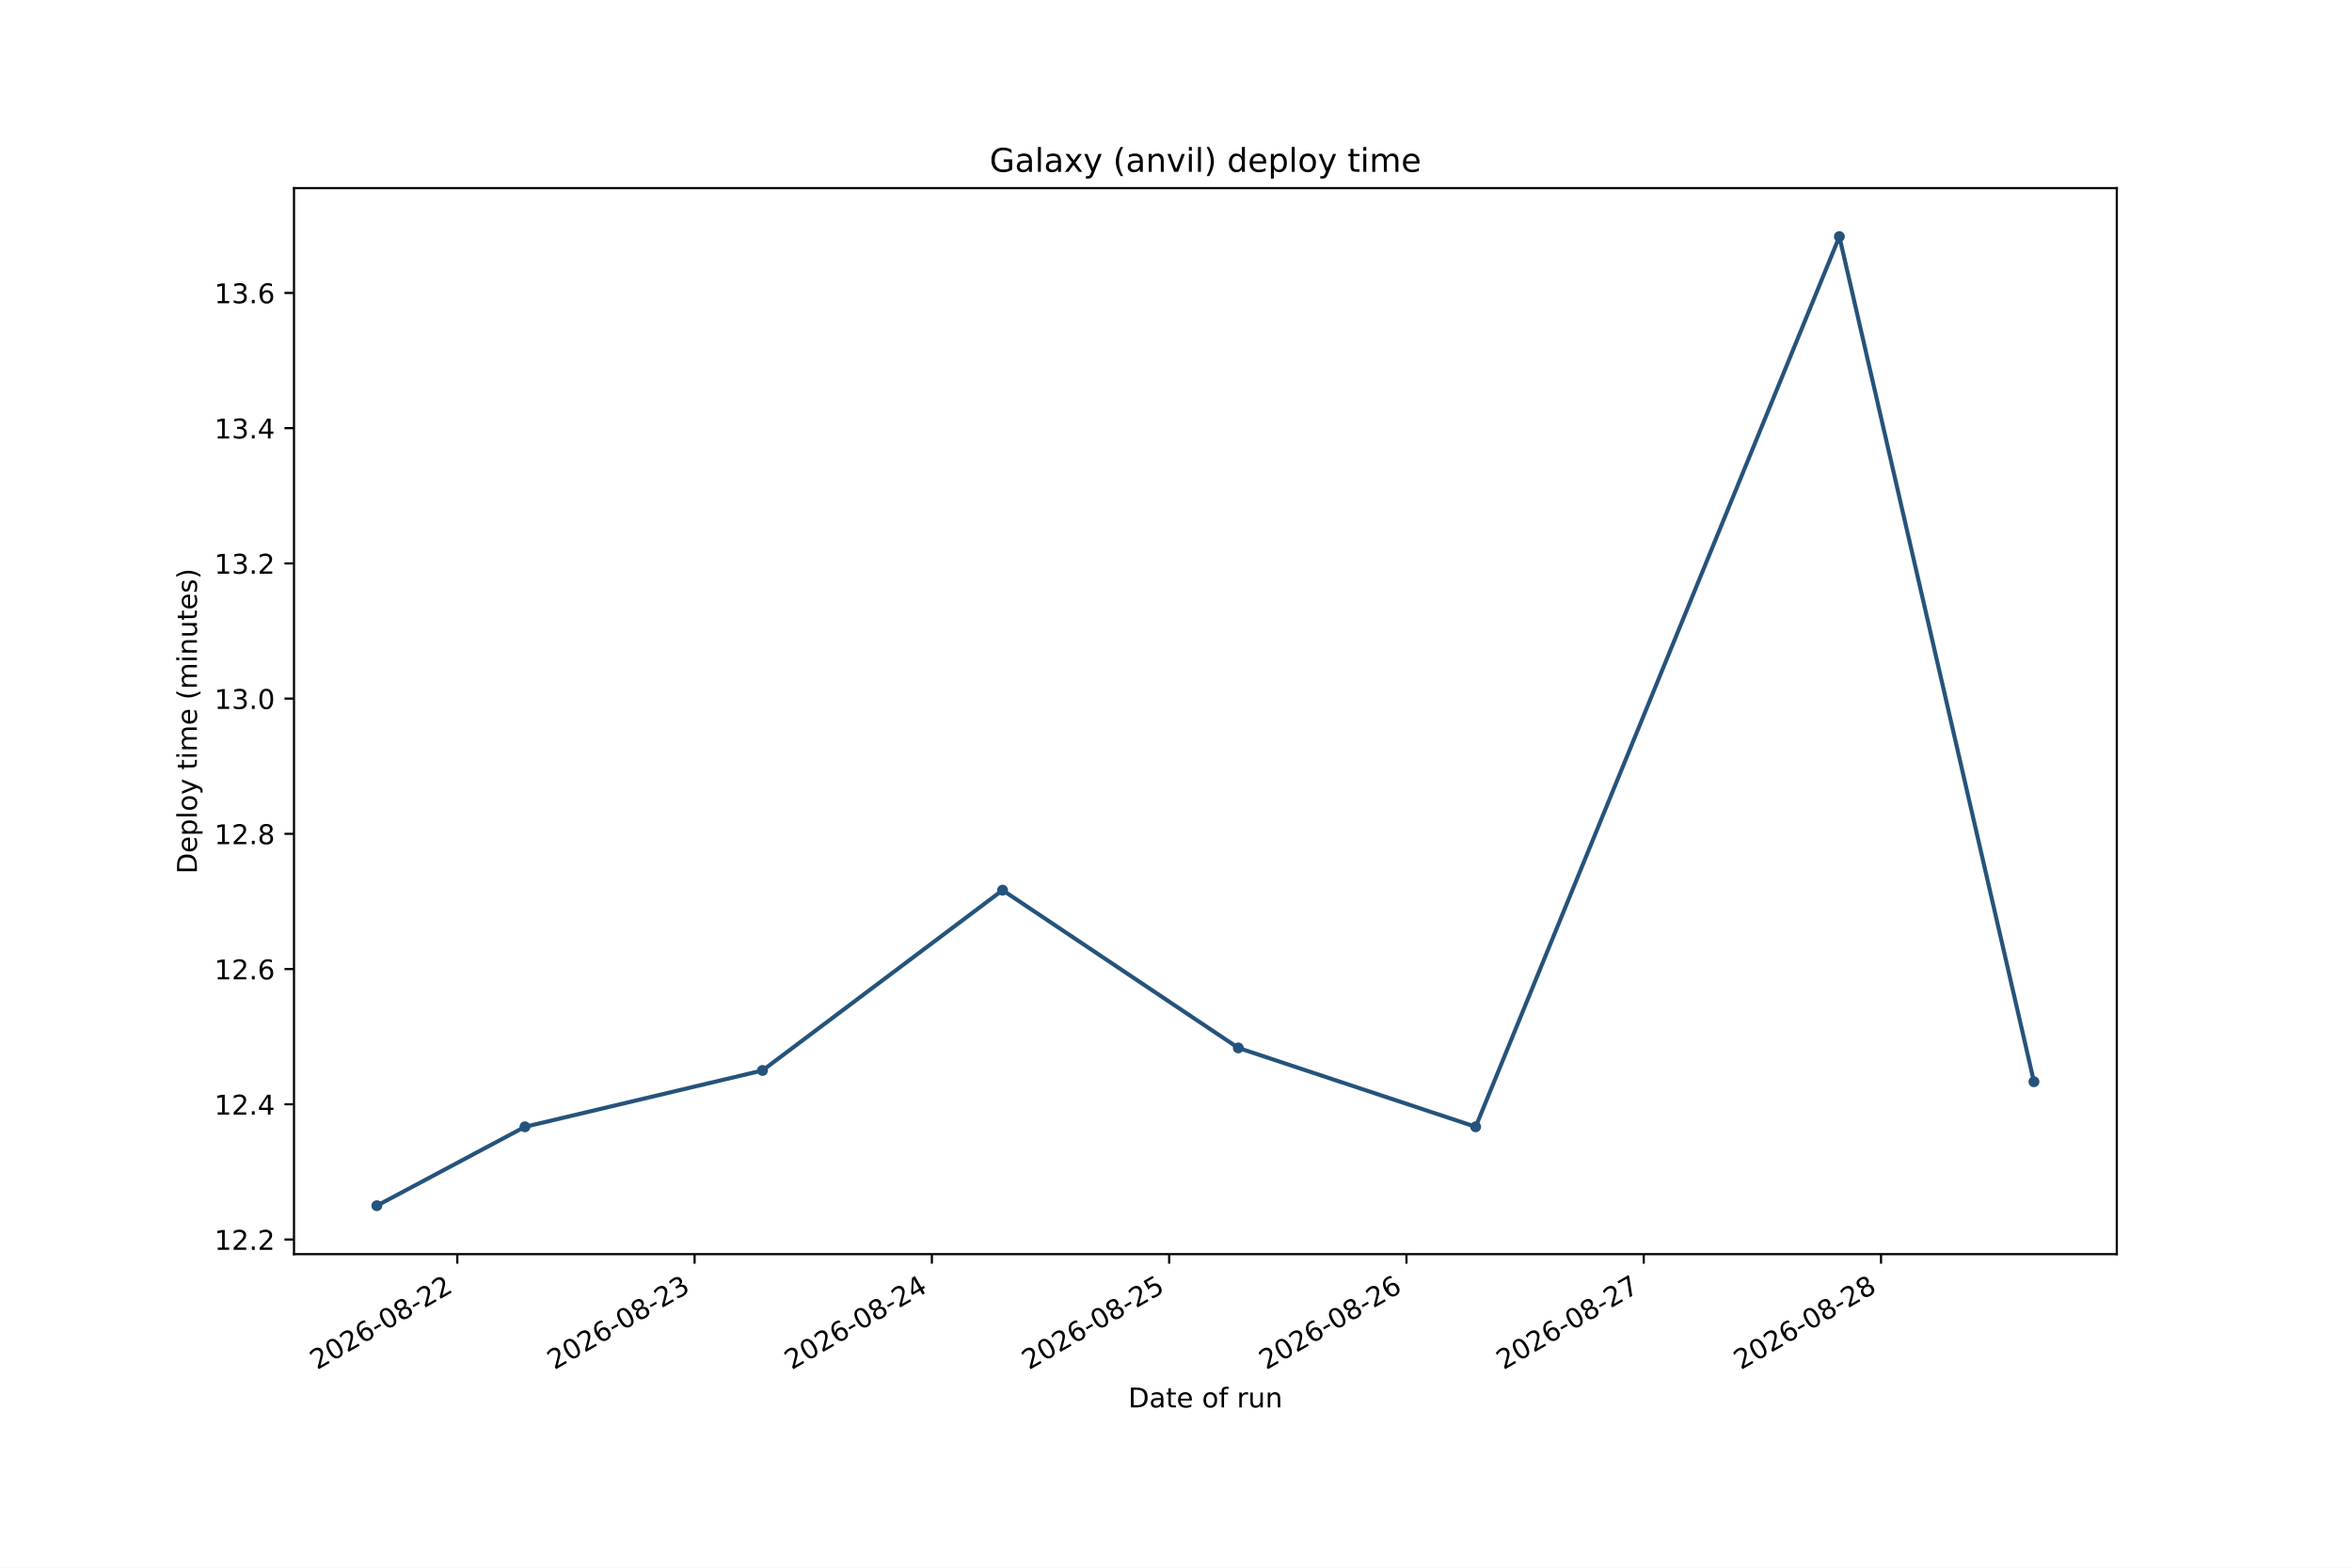
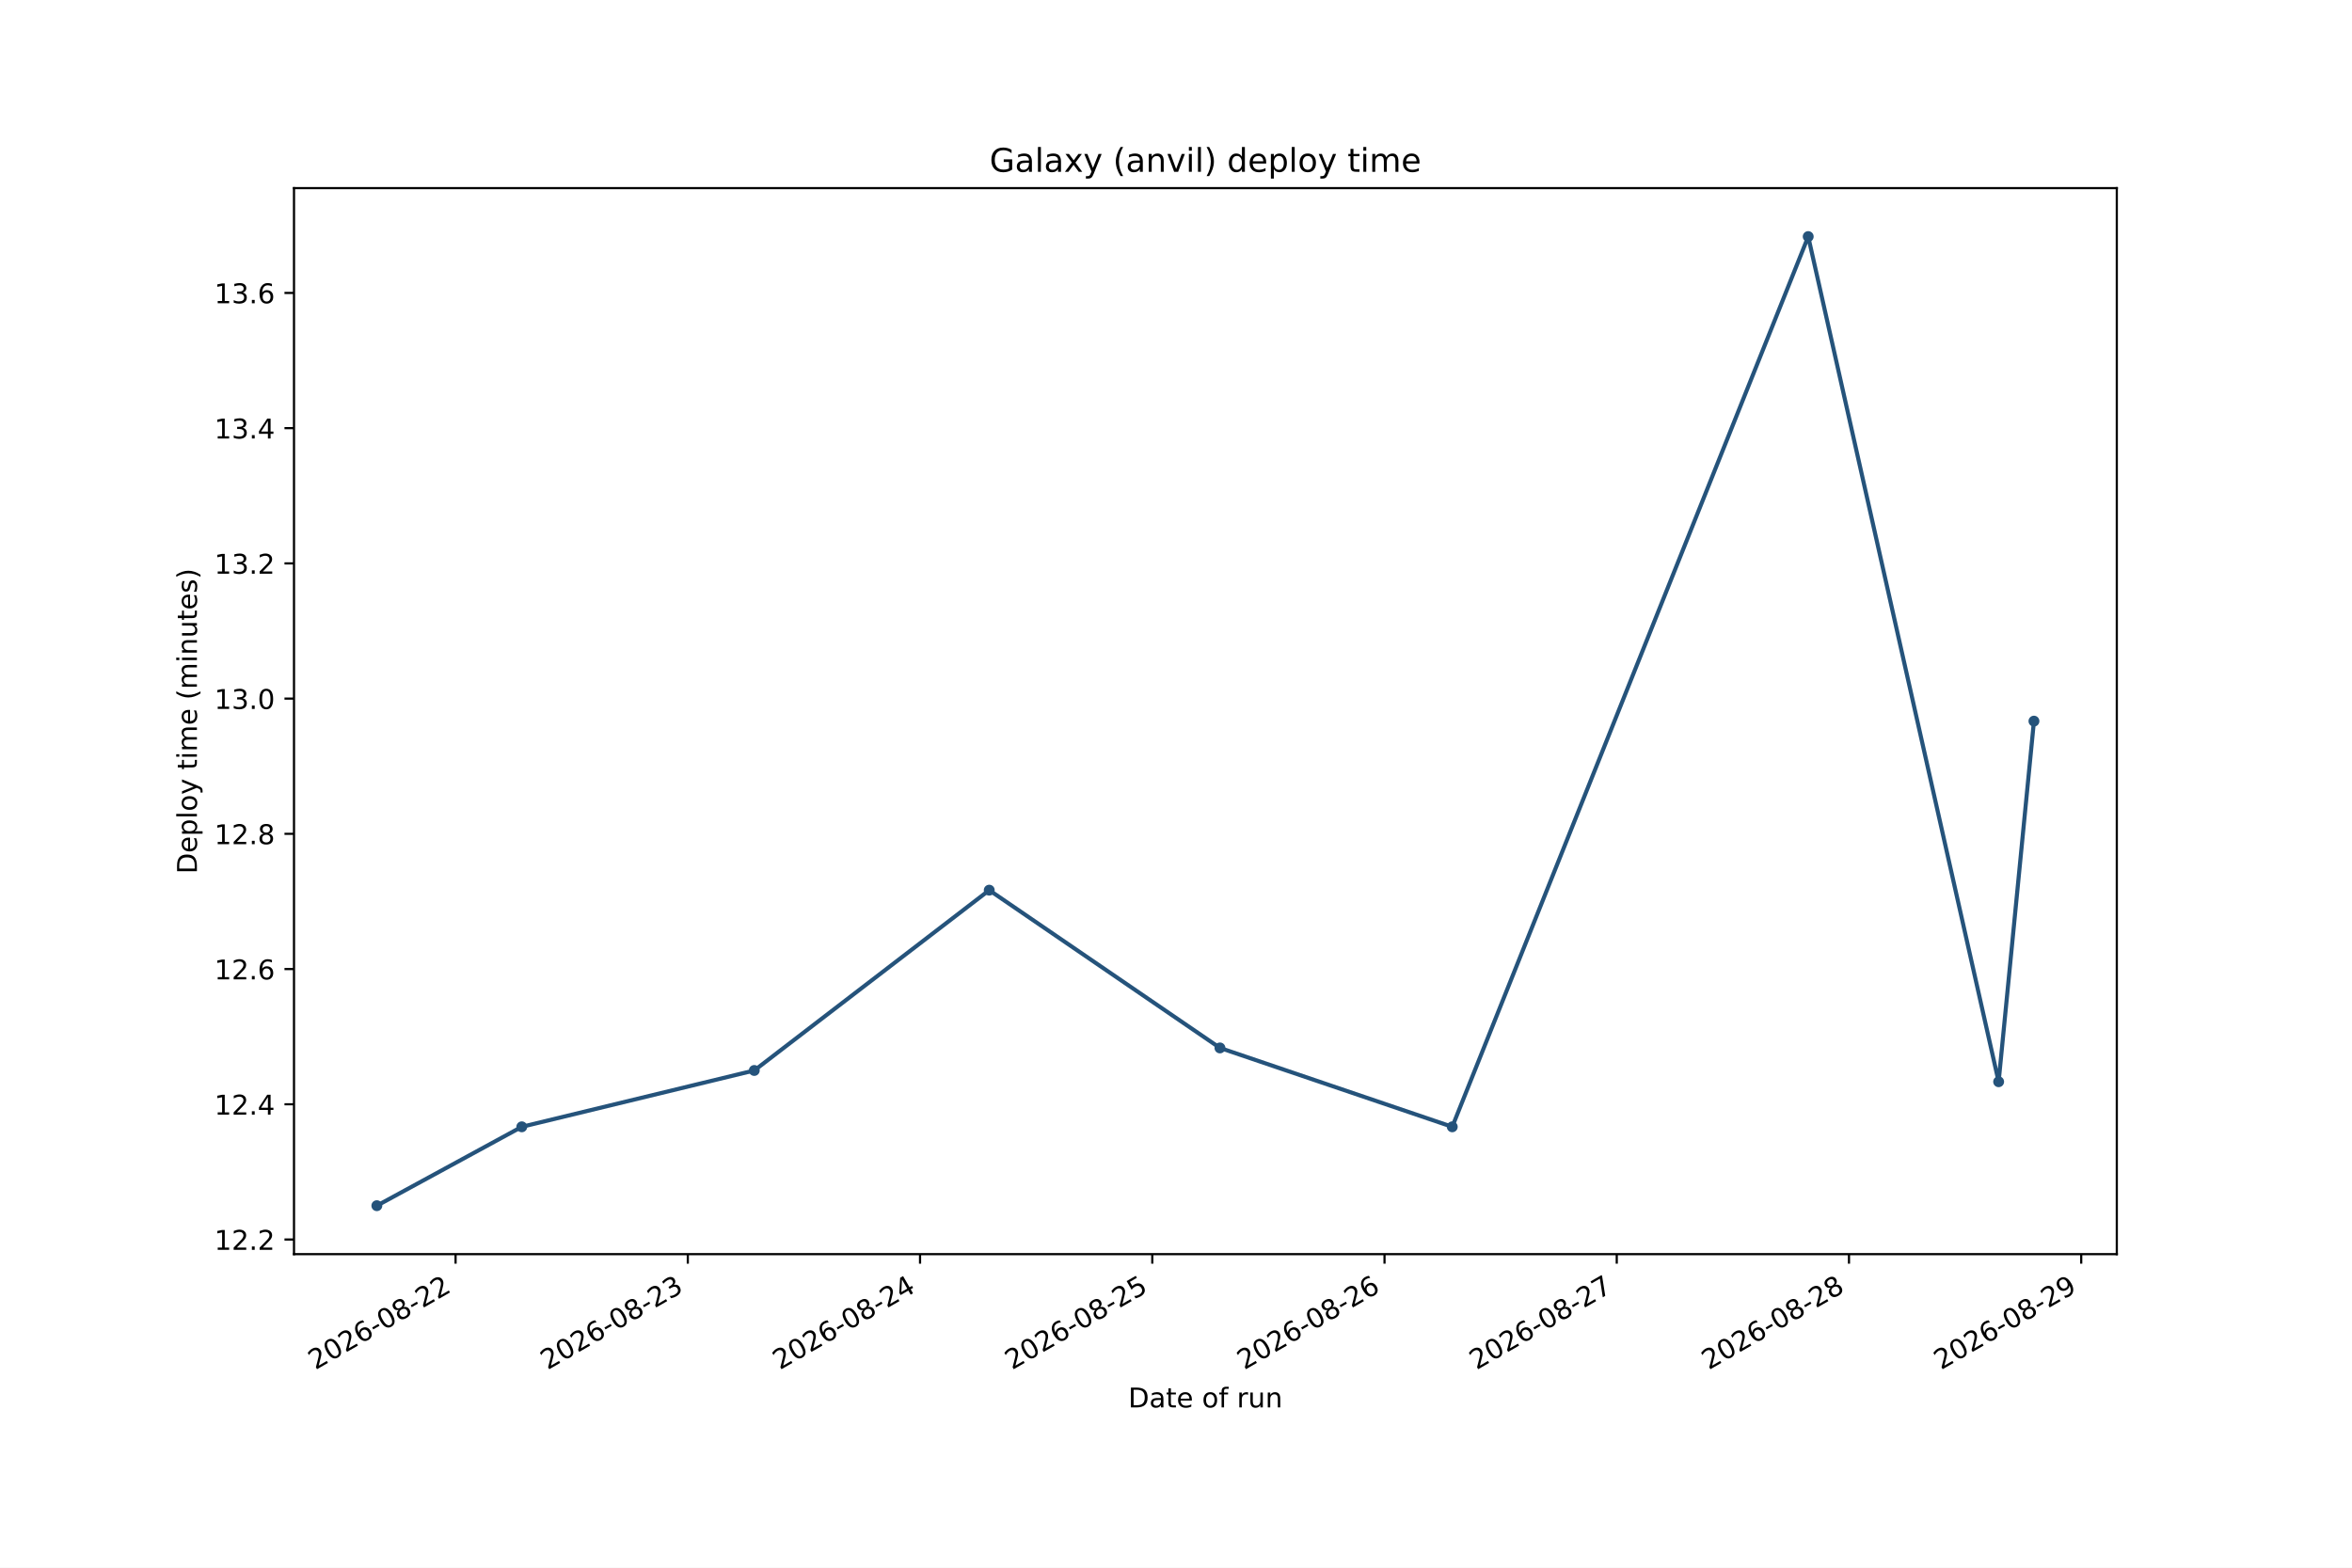
<svg xmlns="http://www.w3.org/2000/svg" xmlns:xlink="http://www.w3.org/1999/xlink" width="864pt" height="576pt" viewBox="0 0 864 576" version="1.1">
  <defs>
    <style type="text/css">*{stroke-linejoin: round; stroke-linecap: butt}</style>
  </defs>
  <g id="figure_1">
    <g id="patch_1">
      <path d="M 0 576  L 864 576  L 864 0  L 0 0  z " style="fill: #ffffff" />
    </g>
    <g id="axes_1">
      <g id="patch_2">
        <path d="M 108 460.8  L 777.6 460.8  L 777.6 69.12  L 108 69.12  z " style="fill: #ffffff" />
      </g>
      <g id="matplotlib.axis_1">
        <g id="xtick_1">
          <g id="line2d_1">
            <defs>
-               <path id="m4d29414d88" d="M 0 0  L 0 3.5  " style="stroke: #000000; stroke-width: 0.8" />
+               <path id="mec3a47d371" d="M 0 0  L 0 3.5  " style="stroke: #000000; stroke-width: 0.8" />
            </defs>
            <g>
-               <use xlink:href="#m4d29414d88" x="167.986" y="460.8" style="stroke: #000000; stroke-width: 0.8" />
+               <use xlink:href="#mec3a47d371" x="167.356" y="460.8" style="stroke: #000000; stroke-width: 0.8" />
            </g>
          </g>
          <g id="text_1">
-             <g transform="translate(116.4548 503.4376) rotate(-30) scale(0.1 -0.1)">
+             <g transform="translate(115.8252 503.4376) rotate(-30) scale(0.1 -0.1)">
              <defs>
                <path id="DejaVuSans-15" d="M 1228 531  L 3431 531  L 3431 0  L 469 0  L 469 531  Q 828 903 1448 1529  Q 2069 2156 2228 2338  Q 2531 2678 2651 2914  Q 2772 3150 2772 3378  Q 2772 3750 2511 3984  Q 2250 4219 1831 4219  Q 1534 4219 1204 4116  Q 875 4013 500 3803  L 500 4441  Q 881 4594 1212 4672  Q 1544 4750 1819 4750  Q 2544 4750 2975 4387  Q 3406 4025 3406 3419  Q 3406 3131 3298 2873  Q 3191 2616 2906 2266  Q 2828 2175 2409 1742  Q 1991 1309 1228 531  z " transform="scale(0.015625)" />
                <path id="DejaVuSans-13" d="M 2034 4250  Q 1547 4250 1301 3770  Q 1056 3291 1056 2328  Q 1056 1369 1301 889  Q 1547 409 2034 409  Q 2525 409 2770 889  Q 3016 1369 3016 2328  Q 3016 3291 2770 3770  Q 2525 4250 2034 4250  z M 2034 4750  Q 2819 4750 3233 4129  Q 3647 3509 3647 2328  Q 3647 1150 3233 529  Q 2819 -91 2034 -91  Q 1250 -91 836 529  Q 422 1150 422 2328  Q 422 3509 836 4129  Q 1250 4750 2034 4750  z " transform="scale(0.015625)" />
                <path id="DejaVuSans-19" d="M 2113 2584  Q 1688 2584 1439 2293  Q 1191 2003 1191 1497  Q 1191 994 1439 701  Q 1688 409 2113 409  Q 2538 409 2786 701  Q 3034 994 3034 1497  Q 3034 2003 2786 2293  Q 2538 2584 2113 2584  z M 3366 4563  L 3366 3988  Q 3128 4100 2886 4159  Q 2644 4219 2406 4219  Q 1781 4219 1451 3797  Q 1122 3375 1075 2522  Q 1259 2794 1537 2939  Q 1816 3084 2150 3084  Q 2853 3084 3261 2657  Q 3669 2231 3669 1497  Q 3669 778 3244 343  Q 2819 -91 2113 -91  Q 1303 -91 875 529  Q 447 1150 447 2328  Q 447 3434 972 4092  Q 1497 4750 2381 4750  Q 2619 4750 2861 4703  Q 3103 4656 3366 4563  z " transform="scale(0.015625)" />
                <path id="DejaVuSans-10" d="M 313 2009  L 1997 2009  L 1997 1497  L 313 1497  L 313 2009  z " transform="scale(0.015625)" />
                <path id="DejaVuSans-1b" d="M 2034 2216  Q 1584 2216 1326 1975  Q 1069 1734 1069 1313  Q 1069 891 1326 650  Q 1584 409 2034 409  Q 2484 409 2743 651  Q 3003 894 3003 1313  Q 3003 1734 2745 1975  Q 2488 2216 2034 2216  z M 1403 2484  Q 997 2584 770 2862  Q 544 3141 544 3541  Q 544 4100 942 4425  Q 1341 4750 2034 4750  Q 2731 4750 3128 4425  Q 3525 4100 3525 3541  Q 3525 3141 3298 2862  Q 3072 2584 2669 2484  Q 3125 2378 3379 2068  Q 3634 1759 3634 1313  Q 3634 634 3220 271  Q 2806 -91 2034 -91  Q 1263 -91 848 271  Q 434 634 434 1313  Q 434 1759 690 2068  Q 947 2378 1403 2484  z M 1172 3481  Q 1172 3119 1398 2916  Q 1625 2713 2034 2713  Q 2441 2713 2670 2916  Q 2900 3119 2900 3481  Q 2900 3844 2670 4047  Q 2441 4250 2034 4250  Q 1625 4250 1398 4047  Q 1172 3844 1172 3481  z " transform="scale(0.015625)" />
              </defs>
              <use xlink:href="#DejaVuSans-15" />
              <use xlink:href="#DejaVuSans-13" transform="translate(63.625 0)" />
              <use xlink:href="#DejaVuSans-15" transform="translate(127.25 0)" />
              <use xlink:href="#DejaVuSans-19" transform="translate(190.875 0)" />
              <use xlink:href="#DejaVuSans-10" transform="translate(254.5 0)" />
              <use xlink:href="#DejaVuSans-13" transform="translate(290.5781 0)" />
              <use xlink:href="#DejaVuSans-1b" transform="translate(354.2031 0)" />
              <use xlink:href="#DejaVuSans-10" transform="translate(417.8281 0)" />
              <use xlink:href="#DejaVuSans-15" transform="translate(453.9062 0)" />
              <use xlink:href="#DejaVuSans-15" transform="translate(517.5312 0)" />
            </g>
          </g>
        </g>
        <g id="xtick_2">
          <g id="line2d_2">
            <g>
-               <use xlink:href="#m4d29414d88" x="255.153" y="460.8" style="stroke: #000000; stroke-width: 0.8" />
+               <use xlink:href="#mec3a47d371" x="252.666" y="460.8" style="stroke: #000000; stroke-width: 0.8" />
            </g>
          </g>
          <g id="text_2">
-             <g transform="translate(203.6226 503.4376) rotate(-30) scale(0.1 -0.1)">
+             <g transform="translate(201.1356 503.4376) rotate(-30) scale(0.1 -0.1)">
              <defs>
                <path id="DejaVuSans-16" d="M 2597 2516  Q 3050 2419 3304 2112  Q 3559 1806 3559 1356  Q 3559 666 3084 287  Q 2609 -91 1734 -91  Q 1441 -91 1130 -33  Q 819 25 488 141  L 488 750  Q 750 597 1062 519  Q 1375 441 1716 441  Q 2309 441 2620 675  Q 2931 909 2931 1356  Q 2931 1769 2642 2001  Q 2353 2234 1838 2234  L 1294 2234  L 1294 2753  L 1863 2753  Q 2328 2753 2575 2939  Q 2822 3125 2822 3475  Q 2822 3834 2567 4026  Q 2313 4219 1838 4219  Q 1578 4219 1281 4162  Q 984 4106 628 3988  L 628 4550  Q 988 4650 1302 4700  Q 1616 4750 1894 4750  Q 2613 4750 3031 4423  Q 3450 4097 3450 3541  Q 3450 3153 3228 2886  Q 3006 2619 2597 2516  z " transform="scale(0.015625)" />
              </defs>
              <use xlink:href="#DejaVuSans-15" />
              <use xlink:href="#DejaVuSans-13" transform="translate(63.625 0)" />
              <use xlink:href="#DejaVuSans-15" transform="translate(127.25 0)" />
              <use xlink:href="#DejaVuSans-19" transform="translate(190.875 0)" />
              <use xlink:href="#DejaVuSans-10" transform="translate(254.5 0)" />
              <use xlink:href="#DejaVuSans-13" transform="translate(290.5781 0)" />
              <use xlink:href="#DejaVuSans-1b" transform="translate(354.2031 0)" />
              <use xlink:href="#DejaVuSans-10" transform="translate(417.8281 0)" />
              <use xlink:href="#DejaVuSans-15" transform="translate(453.9062 0)" />
              <use xlink:href="#DejaVuSans-16" transform="translate(517.5312 0)" />
            </g>
          </g>
        </g>
        <g id="xtick_3">
          <g id="line2d_3">
            <g>
-               <use xlink:href="#m4d29414d88" x="342.321" y="460.8" style="stroke: #000000; stroke-width: 0.8" />
+               <use xlink:href="#mec3a47d371" x="337.977" y="460.8" style="stroke: #000000; stroke-width: 0.8" />
            </g>
          </g>
          <g id="text_3">
-             <g transform="translate(290.7903 503.4376) rotate(-30) scale(0.1 -0.1)">
+             <g transform="translate(286.446 503.4376) rotate(-30) scale(0.1 -0.1)">
              <defs>
                <path id="DejaVuSans-17" d="M 2419 4116  L 825 1625  L 2419 1625  L 2419 4116  z M 2253 4666  L 3047 4666  L 3047 1625  L 3713 1625  L 3713 1100  L 3047 1100  L 3047 0  L 2419 0  L 2419 1100  L 313 1100  L 313 1709  L 2253 4666  z " transform="scale(0.015625)" />
              </defs>
              <use xlink:href="#DejaVuSans-15" />
              <use xlink:href="#DejaVuSans-13" transform="translate(63.625 0)" />
              <use xlink:href="#DejaVuSans-15" transform="translate(127.25 0)" />
              <use xlink:href="#DejaVuSans-19" transform="translate(190.875 0)" />
              <use xlink:href="#DejaVuSans-10" transform="translate(254.5 0)" />
              <use xlink:href="#DejaVuSans-13" transform="translate(290.5781 0)" />
              <use xlink:href="#DejaVuSans-1b" transform="translate(354.2031 0)" />
              <use xlink:href="#DejaVuSans-10" transform="translate(417.8281 0)" />
              <use xlink:href="#DejaVuSans-15" transform="translate(453.9062 0)" />
              <use xlink:href="#DejaVuSans-17" transform="translate(517.5312 0)" />
            </g>
          </g>
        </g>
        <g id="xtick_4">
          <g id="line2d_4">
            <g>
-               <use xlink:href="#m4d29414d88" x="429.489" y="460.8" style="stroke: #000000; stroke-width: 0.8" />
+               <use xlink:href="#mec3a47d371" x="423.287" y="460.8" style="stroke: #000000; stroke-width: 0.8" />
            </g>
          </g>
          <g id="text_4">
-             <g transform="translate(377.958 503.4376) rotate(-30) scale(0.1 -0.1)">
+             <g transform="translate(371.7564 503.4376) rotate(-30) scale(0.1 -0.1)">
              <defs>
                <path id="DejaVuSans-18" d="M 691 4666  L 3169 4666  L 3169 4134  L 1269 4134  L 1269 2991  Q 1406 3038 1543 3061  Q 1681 3084 1819 3084  Q 2600 3084 3056 2656  Q 3513 2228 3513 1497  Q 3513 744 3044 326  Q 2575 -91 1722 -91  Q 1428 -91 1123 -41  Q 819 9 494 109  L 494 744  Q 775 591 1075 516  Q 1375 441 1709 441  Q 2250 441 2565 725  Q 2881 1009 2881 1497  Q 2881 1984 2565 2268  Q 2250 2553 1709 2553  Q 1456 2553 1204 2497  Q 953 2441 691 2322  L 691 4666  z " transform="scale(0.015625)" />
              </defs>
              <use xlink:href="#DejaVuSans-15" />
              <use xlink:href="#DejaVuSans-13" transform="translate(63.625 0)" />
              <use xlink:href="#DejaVuSans-15" transform="translate(127.25 0)" />
              <use xlink:href="#DejaVuSans-19" transform="translate(190.875 0)" />
              <use xlink:href="#DejaVuSans-10" transform="translate(254.5 0)" />
              <use xlink:href="#DejaVuSans-13" transform="translate(290.5781 0)" />
              <use xlink:href="#DejaVuSans-1b" transform="translate(354.2031 0)" />
              <use xlink:href="#DejaVuSans-10" transform="translate(417.8281 0)" />
              <use xlink:href="#DejaVuSans-15" transform="translate(453.9062 0)" />
              <use xlink:href="#DejaVuSans-18" transform="translate(517.5312 0)" />
            </g>
          </g>
        </g>
        <g id="xtick_5">
          <g id="line2d_5">
            <g>
-               <use xlink:href="#m4d29414d88" x="516.656" y="460.8" style="stroke: #000000; stroke-width: 0.8" />
+               <use xlink:href="#mec3a47d371" x="508.598" y="460.8" style="stroke: #000000; stroke-width: 0.8" />
            </g>
          </g>
          <g id="text_5">
-             <g transform="translate(465.1257 503.4376) rotate(-30) scale(0.1 -0.1)">
+             <g transform="translate(457.0668 503.4376) rotate(-30) scale(0.1 -0.1)">
              <use xlink:href="#DejaVuSans-15" />
              <use xlink:href="#DejaVuSans-13" transform="translate(63.625 0)" />
              <use xlink:href="#DejaVuSans-15" transform="translate(127.25 0)" />
              <use xlink:href="#DejaVuSans-19" transform="translate(190.875 0)" />
              <use xlink:href="#DejaVuSans-10" transform="translate(254.5 0)" />
              <use xlink:href="#DejaVuSans-13" transform="translate(290.5781 0)" />
              <use xlink:href="#DejaVuSans-1b" transform="translate(354.2031 0)" />
              <use xlink:href="#DejaVuSans-10" transform="translate(417.8281 0)" />
              <use xlink:href="#DejaVuSans-15" transform="translate(453.9062 0)" />
              <use xlink:href="#DejaVuSans-19" transform="translate(517.5312 0)" />
            </g>
          </g>
        </g>
        <g id="xtick_6">
          <g id="line2d_6">
            <g>
-               <use xlink:href="#m4d29414d88" x="603.824" y="460.8" style="stroke: #000000; stroke-width: 0.8" />
+               <use xlink:href="#mec3a47d371" x="593.908" y="460.8" style="stroke: #000000; stroke-width: 0.8" />
            </g>
          </g>
          <g id="text_6">
-             <g transform="translate(552.2934 503.4376) rotate(-30) scale(0.1 -0.1)">
+             <g transform="translate(542.3773 503.4376) rotate(-30) scale(0.1 -0.1)">
              <defs>
                <path id="DejaVuSans-1a" d="M 525 4666  L 3525 4666  L 3525 4397  L 1831 0  L 1172 0  L 2766 4134  L 525 4134  L 525 4666  z " transform="scale(0.015625)" />
              </defs>
              <use xlink:href="#DejaVuSans-15" />
              <use xlink:href="#DejaVuSans-13" transform="translate(63.625 0)" />
              <use xlink:href="#DejaVuSans-15" transform="translate(127.25 0)" />
              <use xlink:href="#DejaVuSans-19" transform="translate(190.875 0)" />
              <use xlink:href="#DejaVuSans-10" transform="translate(254.5 0)" />
              <use xlink:href="#DejaVuSans-13" transform="translate(290.5781 0)" />
              <use xlink:href="#DejaVuSans-1b" transform="translate(354.2031 0)" />
              <use xlink:href="#DejaVuSans-10" transform="translate(417.8281 0)" />
              <use xlink:href="#DejaVuSans-15" transform="translate(453.9062 0)" />
              <use xlink:href="#DejaVuSans-1a" transform="translate(517.5312 0)" />
            </g>
          </g>
        </g>
        <g id="xtick_7">
          <g id="line2d_7">
            <g>
-               <use xlink:href="#m4d29414d88" x="690.992" y="460.8" style="stroke: #000000; stroke-width: 0.8" />
+               <use xlink:href="#mec3a47d371" x="679.218" y="460.8" style="stroke: #000000; stroke-width: 0.8" />
            </g>
          </g>
          <g id="text_7">
-             <g transform="translate(639.4611 503.4376) rotate(-30) scale(0.1 -0.1)">
+             <g transform="translate(627.6877 503.4376) rotate(-30) scale(0.1 -0.1)">
              <use xlink:href="#DejaVuSans-15" />
              <use xlink:href="#DejaVuSans-13" transform="translate(63.625 0)" />
              <use xlink:href="#DejaVuSans-15" transform="translate(127.25 0)" />
              <use xlink:href="#DejaVuSans-19" transform="translate(190.875 0)" />
              <use xlink:href="#DejaVuSans-10" transform="translate(254.5 0)" />
              <use xlink:href="#DejaVuSans-13" transform="translate(290.5781 0)" />
              <use xlink:href="#DejaVuSans-1b" transform="translate(354.2031 0)" />
              <use xlink:href="#DejaVuSans-10" transform="translate(417.8281 0)" />
              <use xlink:href="#DejaVuSans-15" transform="translate(453.9062 0)" />
              <use xlink:href="#DejaVuSans-1b" transform="translate(517.5312 0)" />
            </g>
          </g>
        </g>
-         <g id="text_8">
+         <g id="xtick_8">
+           <g id="line2d_8">
+             <g>
+               <use xlink:href="#mec3a47d371" x="764.529" y="460.8" style="stroke: #000000; stroke-width: 0.8" />
+             </g>
+           </g>
+           <g id="text_8">
+             <g transform="translate(712.9981 503.4376) rotate(-30) scale(0.1 -0.1)">
+               <defs>
+                 <path id="DejaVuSans-1c" d="M 703 97  L 703 672  Q 941 559 1184 500  Q 1428 441 1663 441  Q 2288 441 2617 861  Q 2947 1281 2994 2138  Q 2813 1869 2534 1725  Q 2256 1581 1919 1581  Q 1219 1581 811 2004  Q 403 2428 403 3163  Q 403 3881 828 4315  Q 1253 4750 1959 4750  Q 2769 4750 3195 4129  Q 3622 3509 3622 2328  Q 3622 1225 3098 567  Q 2575 -91 1691 -91  Q 1453 -91 1209 -44  Q 966 3 703 97  z M 1959 2075  Q 2384 2075 2632 2365  Q 2881 2656 2881 3163  Q 2881 3666 2632 3958  Q 2384 4250 1959 4250  Q 1534 4250 1286 3958  Q 1038 3666 1038 3163  Q 1038 2656 1286 2365  Q 1534 2075 1959 2075  z " transform="scale(0.015625)" />
+               </defs>
+               <use xlink:href="#DejaVuSans-15" />
+               <use xlink:href="#DejaVuSans-13" transform="translate(63.625 0)" />
+               <use xlink:href="#DejaVuSans-15" transform="translate(127.25 0)" />
+               <use xlink:href="#DejaVuSans-19" transform="translate(190.875 0)" />
+               <use xlink:href="#DejaVuSans-10" transform="translate(254.5 0)" />
+               <use xlink:href="#DejaVuSans-13" transform="translate(290.5781 0)" />
+               <use xlink:href="#DejaVuSans-1b" transform="translate(354.2031 0)" />
+               <use xlink:href="#DejaVuSans-10" transform="translate(417.8281 0)" />
+               <use xlink:href="#DejaVuSans-15" transform="translate(453.9062 0)" />
+               <use xlink:href="#DejaVuSans-1c" transform="translate(517.5312 0)" />
+             </g>
+           </g>
+         </g>
+         <g id="text_9">
          <g transform="translate(414.4586 517.1165) scale(0.1 -0.1)">
            <defs>
              <path id="DejaVuSans-27" d="M 1259 4147  L 1259 519  L 2022 519  Q 2988 519 3436 956  Q 3884 1394 3884 2338  Q 3884 3275 3436 3711  Q 2988 4147 2022 4147  L 1259 4147  z M 628 4666  L 1925 4666  Q 3281 4666 3915 4102  Q 4550 3538 4550 2338  Q 4550 1131 3912 565  Q 3275 0 1925 0  L 628 0  L 628 4666  z " transform="scale(0.015625)" />
              <path id="DejaVuSans-44" d="M 2194 1759  Q 1497 1759 1228 1600  Q 959 1441 959 1056  Q 959 750 1161 570  Q 1363 391 1709 391  Q 2188 391 2477 730  Q 2766 1069 2766 1631  L 2766 1759  L 2194 1759  z M 3341 1997  L 3341 0  L 2766 0  L 2766 531  Q 2569 213 2275 61  Q 1981 -91 1556 -91  Q 1019 -91 701 211  Q 384 513 384 1019  Q 384 1609 779 1909  Q 1175 2209 1959 2209  L 2766 2209  L 2766 2266  Q 2766 2663 2505 2880  Q 2244 3097 1772 3097  Q 1472 3097 1187 3025  Q 903 2953 641 2809  L 641 3341  Q 956 3463 1253 3523  Q 1550 3584 1831 3584  Q 2591 3584 2966 3190  Q 3341 2797 3341 1997  z " transform="scale(0.015625)" />
              <path id="DejaVuSans-57" d="M 1172 4494  L 1172 3500  L 2356 3500  L 2356 3053  L 1172 3053  L 1172 1153  Q 1172 725 1289 603  Q 1406 481 1766 481  L 2356 481  L 2356 0  L 1766 0  Q 1100 0 847 248  Q 594 497 594 1153  L 594 3053  L 172 3053  L 172 3500  L 594 3500  L 594 4494  L 1172 4494  z " transform="scale(0.015625)" />
              <path id="DejaVuSans-48" d="M 3597 1894  L 3597 1613  L 953 1613  Q 991 1019 1311 708  Q 1631 397 2203 397  Q 2534 397 2845 478  Q 3156 559 3463 722  L 3463 178  Q 3153 47 2828 -22  Q 2503 -91 2169 -91  Q 1331 -91 842 396  Q 353 884 353 1716  Q 353 2575 817 3079  Q 1281 3584 2069 3584  Q 2775 3584 3186 3129  Q 3597 2675 3597 1894  z M 3022 2063  Q 3016 2534 2758 2815  Q 2500 3097 2075 3097  Q 1594 3097 1305 2825  Q 1016 2553 972 2059  L 3022 2063  z " transform="scale(0.015625)" />
              <path id="DejaVuSans-3" transform="scale(0.015625)" />
              <path id="DejaVuSans-52" d="M 1959 3097  Q 1497 3097 1228 2736  Q 959 2375 959 1747  Q 959 1119 1226 758  Q 1494 397 1959 397  Q 2419 397 2687 759  Q 2956 1122 2956 1747  Q 2956 2369 2687 2733  Q 2419 3097 1959 3097  z M 1959 3584  Q 2709 3584 3137 3096  Q 3566 2609 3566 1747  Q 3566 888 3137 398  Q 2709 -91 1959 -91  Q 1206 -91 779 398  Q 353 888 353 1747  Q 353 2609 779 3096  Q 1206 3584 1959 3584  z " transform="scale(0.015625)" />
              <path id="DejaVuSans-49" d="M 2375 4863  L 2375 4384  L 1825 4384  Q 1516 4384 1395 4259  Q 1275 4134 1275 3809  L 1275 3500  L 2222 3500  L 2222 3053  L 1275 3053  L 1275 0  L 697 0  L 697 3053  L 147 3053  L 147 3500  L 697 3500  L 697 3744  Q 697 4328 969 4595  Q 1241 4863 1831 4863  L 2375 4863  z " transform="scale(0.015625)" />
              <path id="DejaVuSans-55" d="M 2631 2963  Q 2534 3019 2420 3045  Q 2306 3072 2169 3072  Q 1681 3072 1420 2755  Q 1159 2438 1159 1844  L 1159 0  L 581 0  L 581 3500  L 1159 3500  L 1159 2956  Q 1341 3275 1631 3429  Q 1922 3584 2338 3584  Q 2397 3584 2469 3576  Q 2541 3569 2628 3553  L 2631 2963  z " transform="scale(0.015625)" />
              <path id="DejaVuSans-58" d="M 544 1381  L 544 3500  L 1119 3500  L 1119 1403  Q 1119 906 1312 657  Q 1506 409 1894 409  Q 2359 409 2629 706  Q 2900 1003 2900 1516  L 2900 3500  L 3475 3500  L 3475 0  L 2900 0  L 2900 538  Q 2691 219 2414 64  Q 2138 -91 1772 -91  Q 1169 -91 856 284  Q 544 659 544 1381  z M 1991 3584  L 1991 3584  z " transform="scale(0.015625)" />
              <path id="DejaVuSans-51" d="M 3513 2113  L 3513 0  L 2938 0  L 2938 2094  Q 2938 2591 2744 2837  Q 2550 3084 2163 3084  Q 1697 3084 1428 2787  Q 1159 2491 1159 1978  L 1159 0  L 581 0  L 581 3500  L 1159 3500  L 1159 2956  Q 1366 3272 1645 3428  Q 1925 3584 2291 3584  Q 2894 3584 3203 3211  Q 3513 2838 3513 2113  z " transform="scale(0.015625)" />
            </defs>
            <use xlink:href="#DejaVuSans-27" />
            <use xlink:href="#DejaVuSans-44" transform="translate(77 0)" />
            <use xlink:href="#DejaVuSans-57" transform="translate(138.2812 0)" />
            <use xlink:href="#DejaVuSans-48" transform="translate(177.4844 0)" />
            <use xlink:href="#DejaVuSans-3" transform="translate(239.0156 0)" />
            <use xlink:href="#DejaVuSans-52" transform="translate(270.7969 0)" />
            <use xlink:href="#DejaVuSans-49" transform="translate(331.9844 0)" />
            <use xlink:href="#DejaVuSans-3" transform="translate(367.1875 0)" />
            <use xlink:href="#DejaVuSans-55" transform="translate(398.9688 0)" />
            <use xlink:href="#DejaVuSans-58" transform="translate(440.0781 0)" />
            <use xlink:href="#DejaVuSans-51" transform="translate(503.4531 0)" />
          </g>
        </g>
      </g>
      <g id="matplotlib.axis_2">
        <g id="ytick_1">
-           <g id="line2d_8">
+           <g id="line2d_9">
            <defs>
-               <path id="m5c6bdddf28" d="M 0 0  L -3.5 0  " style="stroke: #000000; stroke-width: 0.8" />
+               <path id="m5a208694d4" d="M 0 0  L -3.5 0  " style="stroke: #000000; stroke-width: 0.8" />
            </defs>
            <g>
-               <use xlink:href="#m5c6bdddf28" x="108" y="455.418" style="stroke: #000000; stroke-width: 0.8" />
-             </g>
-           </g>
-           <g id="text_9">
+               <use xlink:href="#m5a208694d4" x="108" y="455.418" style="stroke: #000000; stroke-width: 0.8" />
+             </g>
+           </g>
+           <g id="text_10">
            <g transform="translate(78.73438 459.2163) scale(0.1 -0.1)">
              <defs>
                <path id="DejaVuSans-14" d="M 794 531  L 1825 531  L 1825 4091  L 703 3866  L 703 4441  L 1819 4666  L 2450 4666  L 2450 531  L 3481 531  L 3481 0  L 794 0  L 794 531  z " transform="scale(0.015625)" />
                <path id="DejaVuSans-11" d="M 684 794  L 1344 794  L 1344 0  L 684 0  L 684 794  z " transform="scale(0.015625)" />
              </defs>
              <use xlink:href="#DejaVuSans-14" />
              <use xlink:href="#DejaVuSans-15" transform="translate(63.625 0)" />
              <use xlink:href="#DejaVuSans-11" transform="translate(127.25 0)" />
              <use xlink:href="#DejaVuSans-15" transform="translate(159.0312 0)" />
            </g>
          </g>
        </g>
        <g id="ytick_2">
-           <g id="line2d_9">
-             <g>
-               <use xlink:href="#m5c6bdddf28" x="108" y="405.733" style="stroke: #000000; stroke-width: 0.8" />
-             </g>
-           </g>
-           <g id="text_10">
+           <g id="line2d_10">
+             <g>
+               <use xlink:href="#m5a208694d4" x="108" y="405.733" style="stroke: #000000; stroke-width: 0.8" />
+             </g>
+           </g>
+           <g id="text_11">
            <g transform="translate(78.73438 409.5318) scale(0.1 -0.1)">
              <use xlink:href="#DejaVuSans-14" />
              <use xlink:href="#DejaVuSans-15" transform="translate(63.625 0)" />
              <use xlink:href="#DejaVuSans-11" transform="translate(127.25 0)" />
              <use xlink:href="#DejaVuSans-17" transform="translate(159.0312 0)" />
            </g>
          </g>
        </g>
        <g id="ytick_3">
-           <g id="line2d_10">
-             <g>
-               <use xlink:href="#m5c6bdddf28" x="108" y="356.048" style="stroke: #000000; stroke-width: 0.8" />
-             </g>
-           </g>
-           <g id="text_11">
+           <g id="line2d_11">
+             <g>
+               <use xlink:href="#m5a208694d4" x="108" y="356.048" style="stroke: #000000; stroke-width: 0.8" />
+             </g>
+           </g>
+           <g id="text_12">
            <g transform="translate(78.73438 359.8472) scale(0.1 -0.1)">
              <use xlink:href="#DejaVuSans-14" />
              <use xlink:href="#DejaVuSans-15" transform="translate(63.625 0)" />
              <use xlink:href="#DejaVuSans-11" transform="translate(127.25 0)" />
              <use xlink:href="#DejaVuSans-19" transform="translate(159.0312 0)" />
            </g>
          </g>
        </g>
        <g id="ytick_4">
-           <g id="line2d_11">
-             <g>
-               <use xlink:href="#m5c6bdddf28" x="108" y="306.364" style="stroke: #000000; stroke-width: 0.8" />
-             </g>
-           </g>
-           <g id="text_12">
+           <g id="line2d_12">
+             <g>
+               <use xlink:href="#m5a208694d4" x="108" y="306.364" style="stroke: #000000; stroke-width: 0.8" />
+             </g>
+           </g>
+           <g id="text_13">
            <g transform="translate(78.73438 310.1626) scale(0.1 -0.1)">
              <use xlink:href="#DejaVuSans-14" />
              <use xlink:href="#DejaVuSans-15" transform="translate(63.625 0)" />
              <use xlink:href="#DejaVuSans-11" transform="translate(127.25 0)" />
              <use xlink:href="#DejaVuSans-1b" transform="translate(159.0312 0)" />
            </g>
          </g>
        </g>
        <g id="ytick_5">
-           <g id="line2d_12">
-             <g>
-               <use xlink:href="#m5c6bdddf28" x="108" y="256.679" style="stroke: #000000; stroke-width: 0.8" />
-             </g>
-           </g>
-           <g id="text_13">
+           <g id="line2d_13">
+             <g>
+               <use xlink:href="#m5a208694d4" x="108" y="256.679" style="stroke: #000000; stroke-width: 0.8" />
+             </g>
+           </g>
+           <g id="text_14">
            <g transform="translate(78.73438 260.4781) scale(0.1 -0.1)">
              <use xlink:href="#DejaVuSans-14" />
              <use xlink:href="#DejaVuSans-16" transform="translate(63.625 0)" />
              <use xlink:href="#DejaVuSans-11" transform="translate(127.25 0)" />
              <use xlink:href="#DejaVuSans-13" transform="translate(159.0312 0)" />
            </g>
          </g>
        </g>
        <g id="ytick_6">
-           <g id="line2d_13">
-             <g>
-               <use xlink:href="#m5c6bdddf28" x="108" y="206.995" style="stroke: #000000; stroke-width: 0.8" />
-             </g>
-           </g>
-           <g id="text_14">
+           <g id="line2d_14">
+             <g>
+               <use xlink:href="#m5a208694d4" x="108" y="206.995" style="stroke: #000000; stroke-width: 0.8" />
+             </g>
+           </g>
+           <g id="text_15">
            <g transform="translate(78.73438 210.7935) scale(0.1 -0.1)">
              <use xlink:href="#DejaVuSans-14" />
              <use xlink:href="#DejaVuSans-16" transform="translate(63.625 0)" />
              <use xlink:href="#DejaVuSans-11" transform="translate(127.25 0)" />
              <use xlink:href="#DejaVuSans-15" transform="translate(159.0312 0)" />
            </g>
          </g>
        </g>
        <g id="ytick_7">
-           <g id="line2d_14">
-             <g>
-               <use xlink:href="#m5c6bdddf28" x="108" y="157.31" style="stroke: #000000; stroke-width: 0.8" />
-             </g>
-           </g>
-           <g id="text_15">
+           <g id="line2d_15">
+             <g>
+               <use xlink:href="#m5a208694d4" x="108" y="157.31" style="stroke: #000000; stroke-width: 0.8" />
+             </g>
+           </g>
+           <g id="text_16">
            <g transform="translate(78.73438 161.1089) scale(0.1 -0.1)">
              <use xlink:href="#DejaVuSans-14" />
              <use xlink:href="#DejaVuSans-16" transform="translate(63.625 0)" />
              <use xlink:href="#DejaVuSans-11" transform="translate(127.25 0)" />
              <use xlink:href="#DejaVuSans-17" transform="translate(159.0312 0)" />
            </g>
          </g>
        </g>
        <g id="ytick_8">
-           <g id="line2d_15">
-             <g>
-               <use xlink:href="#m5c6bdddf28" x="108" y="107.626" style="stroke: #000000; stroke-width: 0.8" />
-             </g>
-           </g>
-           <g id="text_16">
+           <g id="line2d_16">
+             <g>
+               <use xlink:href="#m5a208694d4" x="108" y="107.626" style="stroke: #000000; stroke-width: 0.8" />
+             </g>
+           </g>
+           <g id="text_17">
            <g transform="translate(78.73438 111.4244) scale(0.1 -0.1)">
              <use xlink:href="#DejaVuSans-14" />
              <use xlink:href="#DejaVuSans-16" transform="translate(63.625 0)" />
              <use xlink:href="#DejaVuSans-11" transform="translate(127.25 0)" />
              <use xlink:href="#DejaVuSans-19" transform="translate(159.0312 0)" />
            </g>
          </g>
        </g>
-         <g id="text_17">
+         <g id="text_18">
          <g transform="translate(72.33203 321.0827) rotate(-90) scale(0.1 -0.1)">
            <defs>
              <path id="DejaVuSans-53" d="M 1159 525  L 1159 -1331  L 581 -1331  L 581 3500  L 1159 3500  L 1159 2969  Q 1341 3281 1617 3432  Q 1894 3584 2278 3584  Q 2916 3584 3314 3078  Q 3713 2572 3713 1747  Q 3713 922 3314 415  Q 2916 -91 2278 -91  Q 1894 -91 1617 61  Q 1341 213 1159 525  z M 3116 1747  Q 3116 2381 2855 2742  Q 2594 3103 2138 3103  Q 1681 3103 1420 2742  Q 1159 2381 1159 1747  Q 1159 1113 1420 752  Q 1681 391 2138 391  Q 2594 391 2855 752  Q 3116 1113 3116 1747  z " transform="scale(0.015625)" />
              <path id="DejaVuSans-4f" d="M 603 4863  L 1178 4863  L 1178 0  L 603 0  L 603 4863  z " transform="scale(0.015625)" />
              <path id="DejaVuSans-5c" d="M 2059 -325  Q 1816 -950 1584 -1140  Q 1353 -1331 966 -1331  L 506 -1331  L 506 -850  L 844 -850  Q 1081 -850 1212 -737  Q 1344 -625 1503 -206  L 1606 56  L 191 3500  L 800 3500  L 1894 763  L 2988 3500  L 3597 3500  L 2059 -325  z " transform="scale(0.015625)" />
              <path id="DejaVuSans-4c" d="M 603 3500  L 1178 3500  L 1178 0  L 603 0  L 603 3500  z M 603 4863  L 1178 4863  L 1178 4134  L 603 4134  L 603 4863  z " transform="scale(0.015625)" />
              <path id="DejaVuSans-50" d="M 3328 2828  Q 3544 3216 3844 3400  Q 4144 3584 4550 3584  Q 5097 3584 5394 3201  Q 5691 2819 5691 2113  L 5691 0  L 5113 0  L 5113 2094  Q 5113 2597 4934 2840  Q 4756 3084 4391 3084  Q 3944 3084 3684 2787  Q 3425 2491 3425 1978  L 3425 0  L 2847 0  L 2847 2094  Q 2847 2600 2669 2842  Q 2491 3084 2119 3084  Q 1678 3084 1418 2786  Q 1159 2488 1159 1978  L 1159 0  L 581 0  L 581 3500  L 1159 3500  L 1159 2956  Q 1356 3278 1631 3431  Q 1906 3584 2284 3584  Q 2666 3584 2933 3390  Q 3200 3197 3328 2828  z " transform="scale(0.015625)" />
              <path id="DejaVuSans-b" d="M 1984 4856  Q 1566 4138 1362 3434  Q 1159 2731 1159 2009  Q 1159 1288 1364 580  Q 1569 -128 1984 -844  L 1484 -844  Q 1016 -109 783 600  Q 550 1309 550 2009  Q 550 2706 781 3412  Q 1013 4119 1484 4856  L 1984 4856  z " transform="scale(0.015625)" />
              <path id="DejaVuSans-56" d="M 2834 3397  L 2834 2853  Q 2591 2978 2328 3040  Q 2066 3103 1784 3103  Q 1356 3103 1142 2972  Q 928 2841 928 2578  Q 928 2378 1081 2264  Q 1234 2150 1697 2047  L 1894 2003  Q 2506 1872 2764 1633  Q 3022 1394 3022 966  Q 3022 478 2636 193  Q 2250 -91 1575 -91  Q 1294 -91 989 -36  Q 684 19 347 128  L 347 722  Q 666 556 975 473  Q 1284 391 1588 391  Q 1994 391 2212 530  Q 2431 669 2431 922  Q 2431 1156 2273 1281  Q 2116 1406 1581 1522  L 1381 1569  Q 847 1681 609 1914  Q 372 2147 372 2553  Q 372 3047 722 3315  Q 1072 3584 1716 3584  Q 2034 3584 2315 3537  Q 2597 3491 2834 3397  z " transform="scale(0.015625)" />
              <path id="DejaVuSans-c" d="M 513 4856  L 1013 4856  Q 1481 4119 1714 3412  Q 1947 2706 1947 2009  Q 1947 1309 1714 600  Q 1481 -109 1013 -844  L 513 -844  Q 928 -128 1133 580  Q 1338 1288 1338 2009  Q 1338 2731 1133 3434  Q 928 4138 513 4856  z " transform="scale(0.015625)" />
            </defs>
            <use xlink:href="#DejaVuSans-27" />
            <use xlink:href="#DejaVuSans-48" transform="translate(77 0)" />
            <use xlink:href="#DejaVuSans-53" transform="translate(138.5312 0)" />
            <use xlink:href="#DejaVuSans-4f" transform="translate(202.0156 0)" />
            <use xlink:href="#DejaVuSans-52" transform="translate(229.7969 0)" />
            <use xlink:href="#DejaVuSans-5c" transform="translate(290.9844 0)" />
            <use xlink:href="#DejaVuSans-3" transform="translate(350.1719 0)" />
            <use xlink:href="#DejaVuSans-57" transform="translate(381.9531 0)" />
            <use xlink:href="#DejaVuSans-4c" transform="translate(421.1562 0)" />
            <use xlink:href="#DejaVuSans-50" transform="translate(448.9375 0)" />
            <use xlink:href="#DejaVuSans-48" transform="translate(546.3438 0)" />
            <use xlink:href="#DejaVuSans-3" transform="translate(607.875 0)" />
            <use xlink:href="#DejaVuSans-b" transform="translate(639.6562 0)" />
            <use xlink:href="#DejaVuSans-50" transform="translate(678.6719 0)" />
            <use xlink:href="#DejaVuSans-4c" transform="translate(776.0781 0)" />
            <use xlink:href="#DejaVuSans-51" transform="translate(803.8594 0)" />
            <use xlink:href="#DejaVuSans-58" transform="translate(867.2344 0)" />
            <use xlink:href="#DejaVuSans-57" transform="translate(930.6094 0)" />
            <use xlink:href="#DejaVuSans-48" transform="translate(969.8125 0)" />
            <use xlink:href="#DejaVuSans-56" transform="translate(1031.344 0)" />
            <use xlink:href="#DejaVuSans-c" transform="translate(1083.438 0)" />
          </g>
        </g>
      </g>
-       <g id="line2d_16">
-         <path d="M 747.164 397.452  L 675.689 86.924  L 542.082 414.014  L 454.886 385.031  L 368.292 327.066  L 280.097 393.312  L 192.837 414.014  L 138.436 442.996  " clip-path="url(#pdfe1c3cc46)" style="fill: none; stroke: #25537b; stroke-width: 1.5; stroke-linecap: square" />
+       <g id="line2d_17">
+         <path d="M 747.164 264.96  L 734.193 397.452  L 664.242 86.924  L 533.482 414.014  L 448.144 385.031  L 363.394 327.066  L 277.079 393.312  L 191.678 414.014  L 138.436 442.996  " clip-path="url(#p7112cc4129)" style="fill: none; stroke: #25537b; stroke-width: 1.5; stroke-linecap: square" />
        <defs>
-           <path id="md73551cfe5" d="M 0 1.5  C 0.398 1.5 0.779 1.342 1.061 1.061  C 1.342 0.779 1.5 0.398 1.5 0  C 1.5 -0.398 1.342 -0.779 1.061 -1.061  C 0.779 -1.342 0.398 -1.5 0 -1.5  C -0.398 -1.5 -0.779 -1.342 -1.061 -1.061  C -1.342 -0.779 -1.5 -0.398 -1.5 0  C -1.5 0.398 -1.342 0.779 -1.061 1.061  C -0.779 1.342 -0.398 1.5 0 1.5  z " style="stroke: #25537b" />
+           <path id="m14ceeb8762" d="M 0 1.5  C 0.398 1.5 0.779 1.342 1.061 1.061  C 1.342 0.779 1.5 0.398 1.5 0  C 1.5 -0.398 1.342 -0.779 1.061 -1.061  C 0.779 -1.342 0.398 -1.5 0 -1.5  C -0.398 -1.5 -0.779 -1.342 -1.061 -1.061  C -1.342 -0.779 -1.5 -0.398 -1.5 0  C -1.5 0.398 -1.342 0.779 -1.061 1.061  C -0.779 1.342 -0.398 1.5 0 1.5  z " style="stroke: #25537b" />
        </defs>
-         <g clip-path="url(#pdfe1c3cc46)">
-           <use xlink:href="#md73551cfe5" x="747.164" y="397.452" style="fill: #25537b; stroke: #25537b" />
-           <use xlink:href="#md73551cfe5" x="675.689" y="86.924" style="fill: #25537b; stroke: #25537b" />
-           <use xlink:href="#md73551cfe5" x="542.082" y="414.014" style="fill: #25537b; stroke: #25537b" />
-           <use xlink:href="#md73551cfe5" x="454.886" y="385.031" style="fill: #25537b; stroke: #25537b" />
-           <use xlink:href="#md73551cfe5" x="368.292" y="327.066" style="fill: #25537b; stroke: #25537b" />
-           <use xlink:href="#md73551cfe5" x="280.097" y="393.312" style="fill: #25537b; stroke: #25537b" />
-           <use xlink:href="#md73551cfe5" x="192.837" y="414.014" style="fill: #25537b; stroke: #25537b" />
-           <use xlink:href="#md73551cfe5" x="138.436" y="442.996" style="fill: #25537b; stroke: #25537b" />
+         <g clip-path="url(#p7112cc4129)">
+           <use xlink:href="#m14ceeb8762" x="747.164" y="264.96" style="fill: #25537b; stroke: #25537b" />
+           <use xlink:href="#m14ceeb8762" x="734.193" y="397.452" style="fill: #25537b; stroke: #25537b" />
+           <use xlink:href="#m14ceeb8762" x="664.242" y="86.924" style="fill: #25537b; stroke: #25537b" />
+           <use xlink:href="#m14ceeb8762" x="533.482" y="414.014" style="fill: #25537b; stroke: #25537b" />
+           <use xlink:href="#m14ceeb8762" x="448.144" y="385.031" style="fill: #25537b; stroke: #25537b" />
+           <use xlink:href="#m14ceeb8762" x="363.394" y="327.066" style="fill: #25537b; stroke: #25537b" />
+           <use xlink:href="#m14ceeb8762" x="277.079" y="393.312" style="fill: #25537b; stroke: #25537b" />
+           <use xlink:href="#m14ceeb8762" x="191.678" y="414.014" style="fill: #25537b; stroke: #25537b" />
+           <use xlink:href="#m14ceeb8762" x="138.436" y="442.996" style="fill: #25537b; stroke: #25537b" />
        </g>
      </g>
      <g id="patch_3">
        <path d="M 108 460.8  L 108 69.12  " style="fill: none; stroke: #000000; stroke-width: 0.8; stroke-linejoin: miter; stroke-linecap: square" />
      </g>
      <g id="patch_4">
        <path d="M 777.6 460.8  L 777.6 69.12  " style="fill: none; stroke: #000000; stroke-width: 0.8; stroke-linejoin: miter; stroke-linecap: square" />
      </g>
      <g id="patch_5">
        <path d="M 108 460.8  L 777.6 460.8  " style="fill: none; stroke: #000000; stroke-width: 0.8; stroke-linejoin: miter; stroke-linecap: square" />
      </g>
      <g id="patch_6">
        <path d="M 108 69.12  L 777.6 69.12  " style="fill: none; stroke: #000000; stroke-width: 0.8; stroke-linejoin: miter; stroke-linecap: square" />
      </g>
-       <g id="text_18">
+       <g id="text_19">
        <g transform="translate(363.5063 63.12) scale(0.12 -0.12)">
          <defs>
            <path id="DejaVuSans-2a" d="M 3809 666  L 3809 1919  L 2778 1919  L 2778 2438  L 4434 2438  L 4434 434  Q 4069 175 3628 42  Q 3188 -91 2688 -91  Q 1594 -91 976 548  Q 359 1188 359 2328  Q 359 3472 976 4111  Q 1594 4750 2688 4750  Q 3144 4750 3555 4637  Q 3966 4525 4313 4306  L 4313 3634  Q 3963 3931 3569 4081  Q 3175 4231 2741 4231  Q 1884 4231 1454 3753  Q 1025 3275 1025 2328  Q 1025 1384 1454 906  Q 1884 428 2741 428  Q 3075 428 3337 486  Q 3600 544 3809 666  z " transform="scale(0.015625)" />
            <path id="DejaVuSans-5b" d="M 3513 3500  L 2247 1797  L 3578 0  L 2900 0  L 1881 1375  L 863 0  L 184 0  L 1544 1831  L 300 3500  L 978 3500  L 1906 2253  L 2834 3500  L 3513 3500  z " transform="scale(0.015625)" />
            <path id="DejaVuSans-59" d="M 191 3500  L 800 3500  L 1894 563  L 2988 3500  L 3597 3500  L 2284 0  L 1503 0  L 191 3500  z " transform="scale(0.015625)" />
            <path id="DejaVuSans-47" d="M 2906 2969  L 2906 4863  L 3481 4863  L 3481 0  L 2906 0  L 2906 525  Q 2725 213 2448 61  Q 2172 -91 1784 -91  Q 1150 -91 751 415  Q 353 922 353 1747  Q 353 2572 751 3078  Q 1150 3584 1784 3584  Q 2172 3584 2448 3432  Q 2725 3281 2906 2969  z M 947 1747  Q 947 1113 1208 752  Q 1469 391 1925 391  Q 2381 391 2643 752  Q 2906 1113 2906 1747  Q 2906 2381 2643 2742  Q 2381 3103 1925 3103  Q 1469 3103 1208 2742  Q 947 2381 947 1747  z " transform="scale(0.015625)" />
          </defs>
          <use xlink:href="#DejaVuSans-2a" />
          <use xlink:href="#DejaVuSans-44" transform="translate(77.48438 0)" />
          <use xlink:href="#DejaVuSans-4f" transform="translate(138.7656 0)" />
          <use xlink:href="#DejaVuSans-44" transform="translate(166.5469 0)" />
          <use xlink:href="#DejaVuSans-5b" transform="translate(227.8281 0)" />
          <use xlink:href="#DejaVuSans-5c" transform="translate(287.0156 0)" />
          <use xlink:href="#DejaVuSans-3" transform="translate(346.2031 0)" />
          <use xlink:href="#DejaVuSans-b" transform="translate(377.9844 0)" />
          <use xlink:href="#DejaVuSans-44" transform="translate(417 0)" />
          <use xlink:href="#DejaVuSans-51" transform="translate(478.2812 0)" />
          <use xlink:href="#DejaVuSans-59" transform="translate(541.6562 0)" />
          <use xlink:href="#DejaVuSans-4c" transform="translate(600.8438 0)" />
          <use xlink:href="#DejaVuSans-4f" transform="translate(628.625 0)" />
          <use xlink:href="#DejaVuSans-c" transform="translate(656.4062 0)" />
          <use xlink:href="#DejaVuSans-3" transform="translate(695.4219 0)" />
          <use xlink:href="#DejaVuSans-47" transform="translate(727.2031 0)" />
          <use xlink:href="#DejaVuSans-48" transform="translate(790.6875 0)" />
          <use xlink:href="#DejaVuSans-53" transform="translate(852.2188 0)" />
          <use xlink:href="#DejaVuSans-4f" transform="translate(915.7031 0)" />
          <use xlink:href="#DejaVuSans-52" transform="translate(943.4844 0)" />
          <use xlink:href="#DejaVuSans-5c" transform="translate(1004.672 0)" />
          <use xlink:href="#DejaVuSans-3" transform="translate(1063.859 0)" />
          <use xlink:href="#DejaVuSans-57" transform="translate(1095.641 0)" />
          <use xlink:href="#DejaVuSans-4c" transform="translate(1134.844 0)" />
          <use xlink:href="#DejaVuSans-50" transform="translate(1162.625 0)" />
          <use xlink:href="#DejaVuSans-48" transform="translate(1260.031 0)" />
        </g>
      </g>
    </g>
  </g>
  <defs>
-     <clipPath id="pdfe1c3cc46">
+     <clipPath id="p7112cc4129">
      <rect x="108" y="69.12" width="669.6" height="391.68" />
    </clipPath>
  </defs>
</svg>
